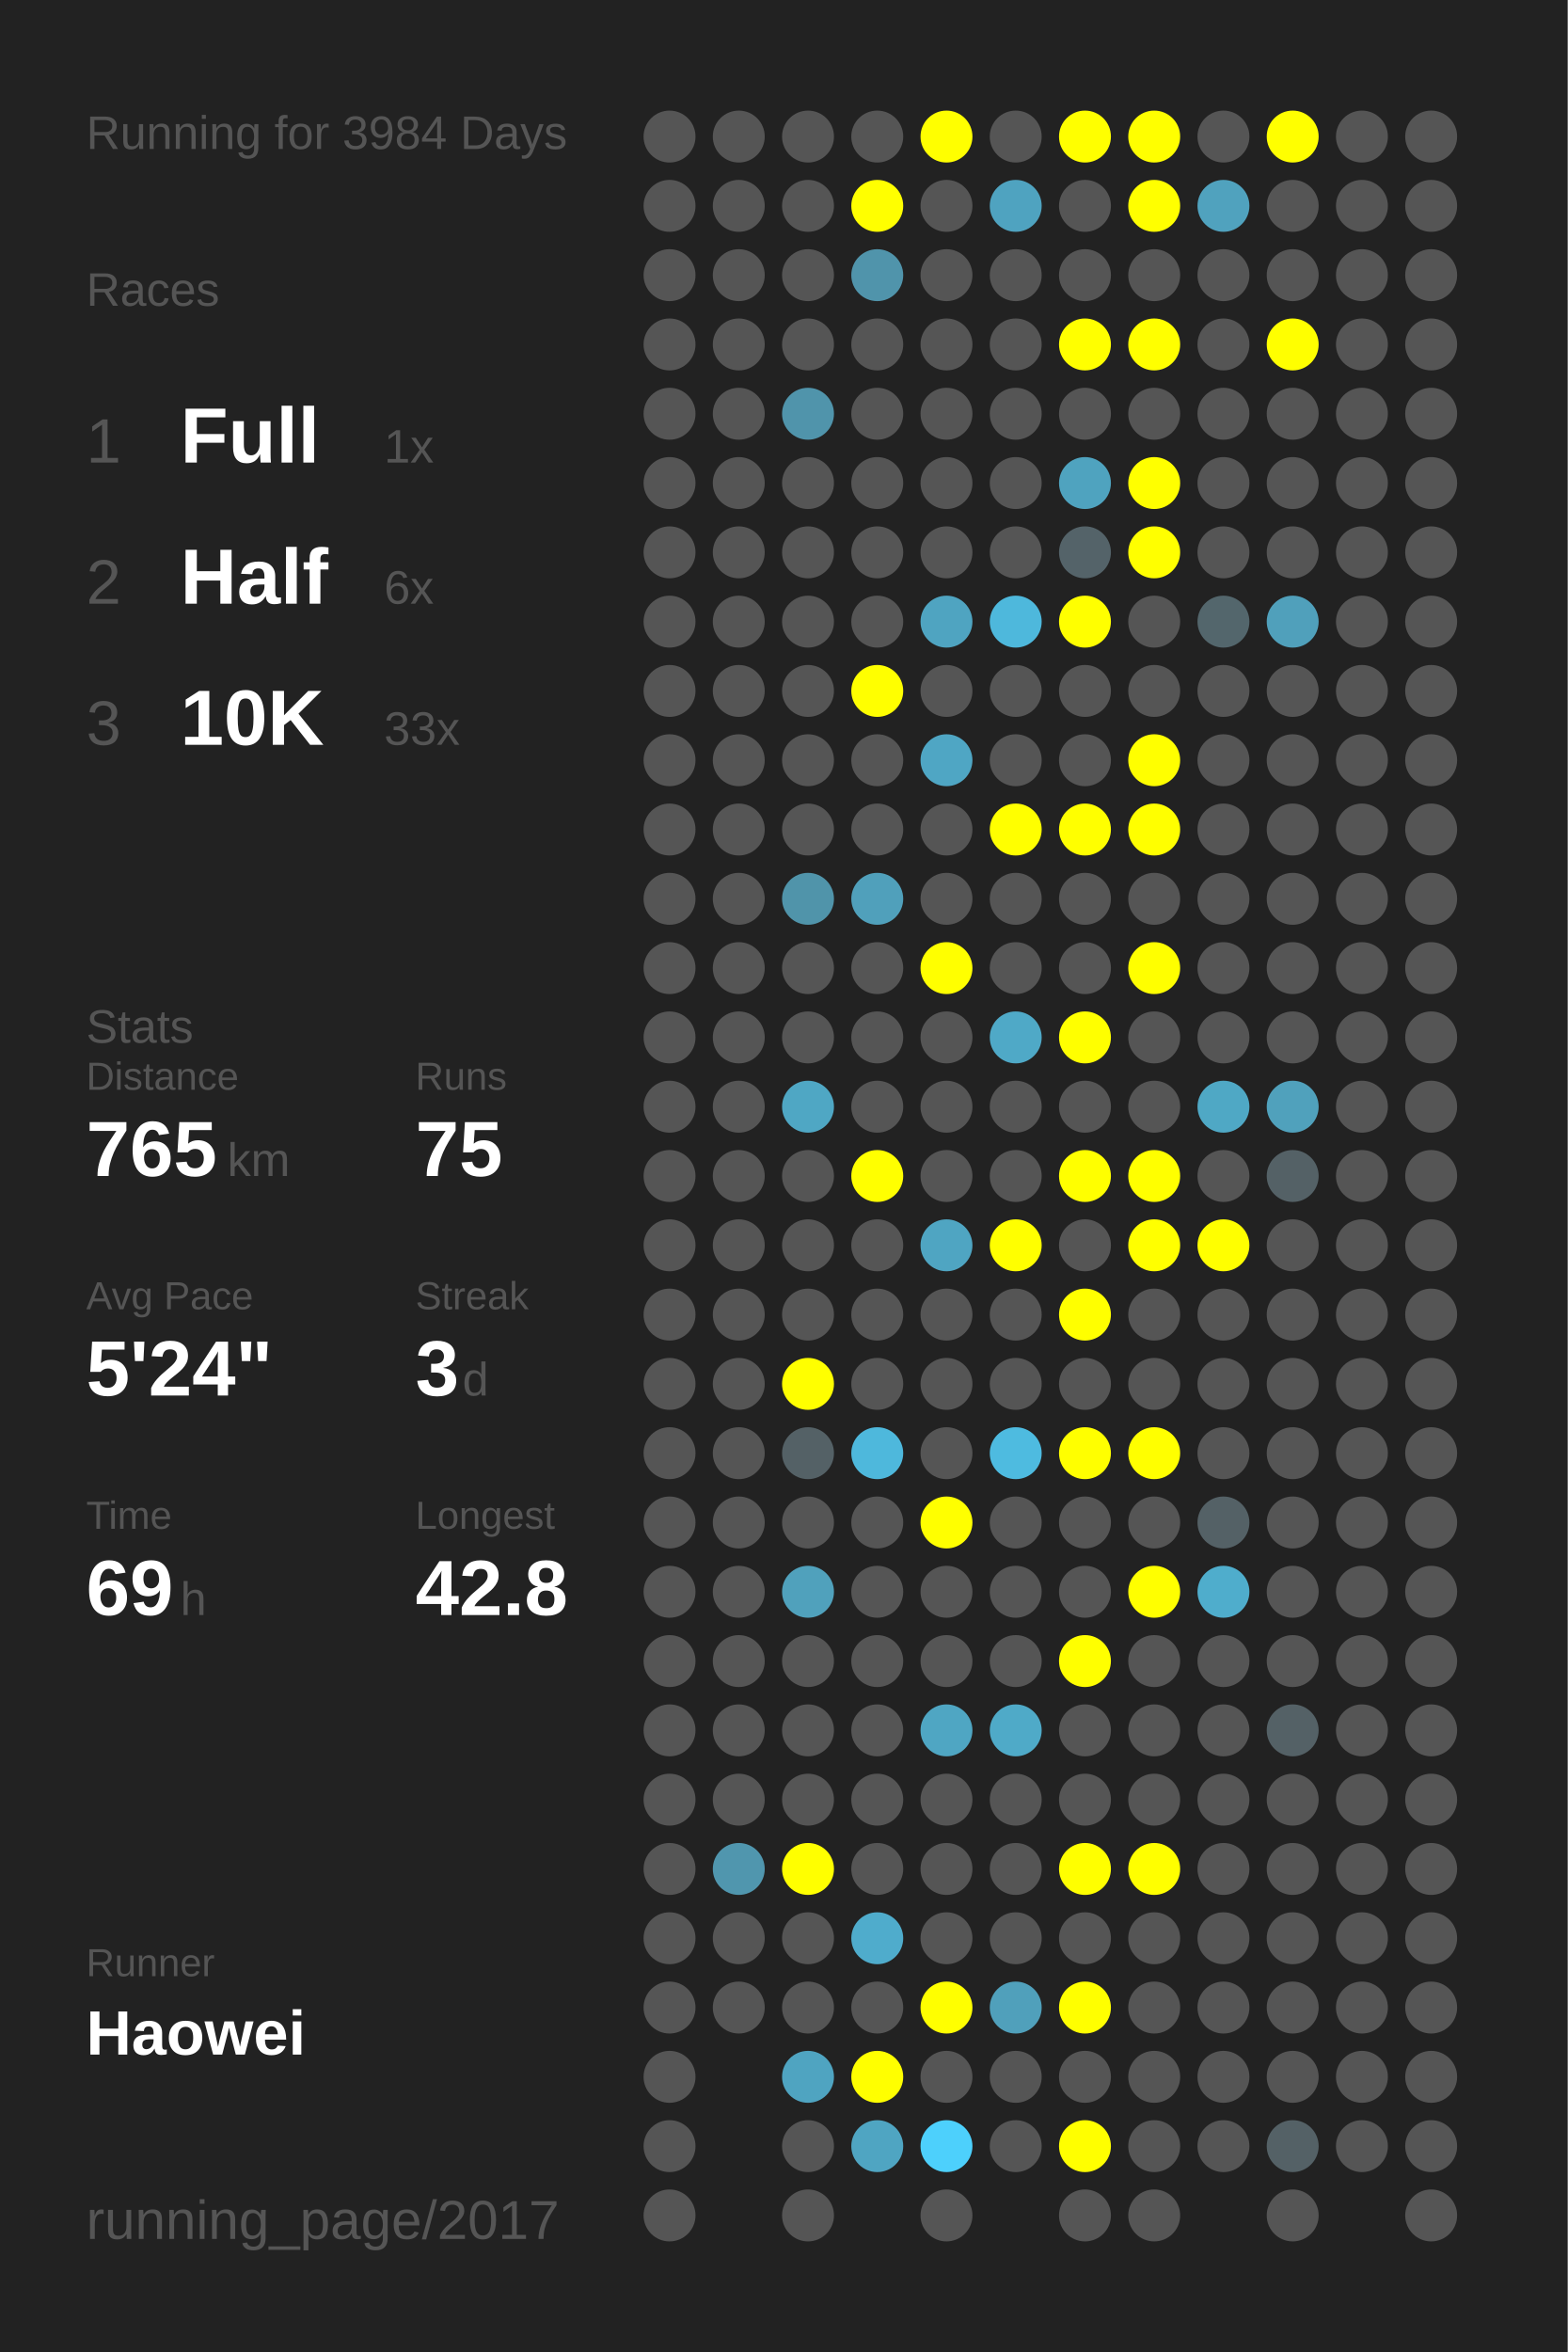
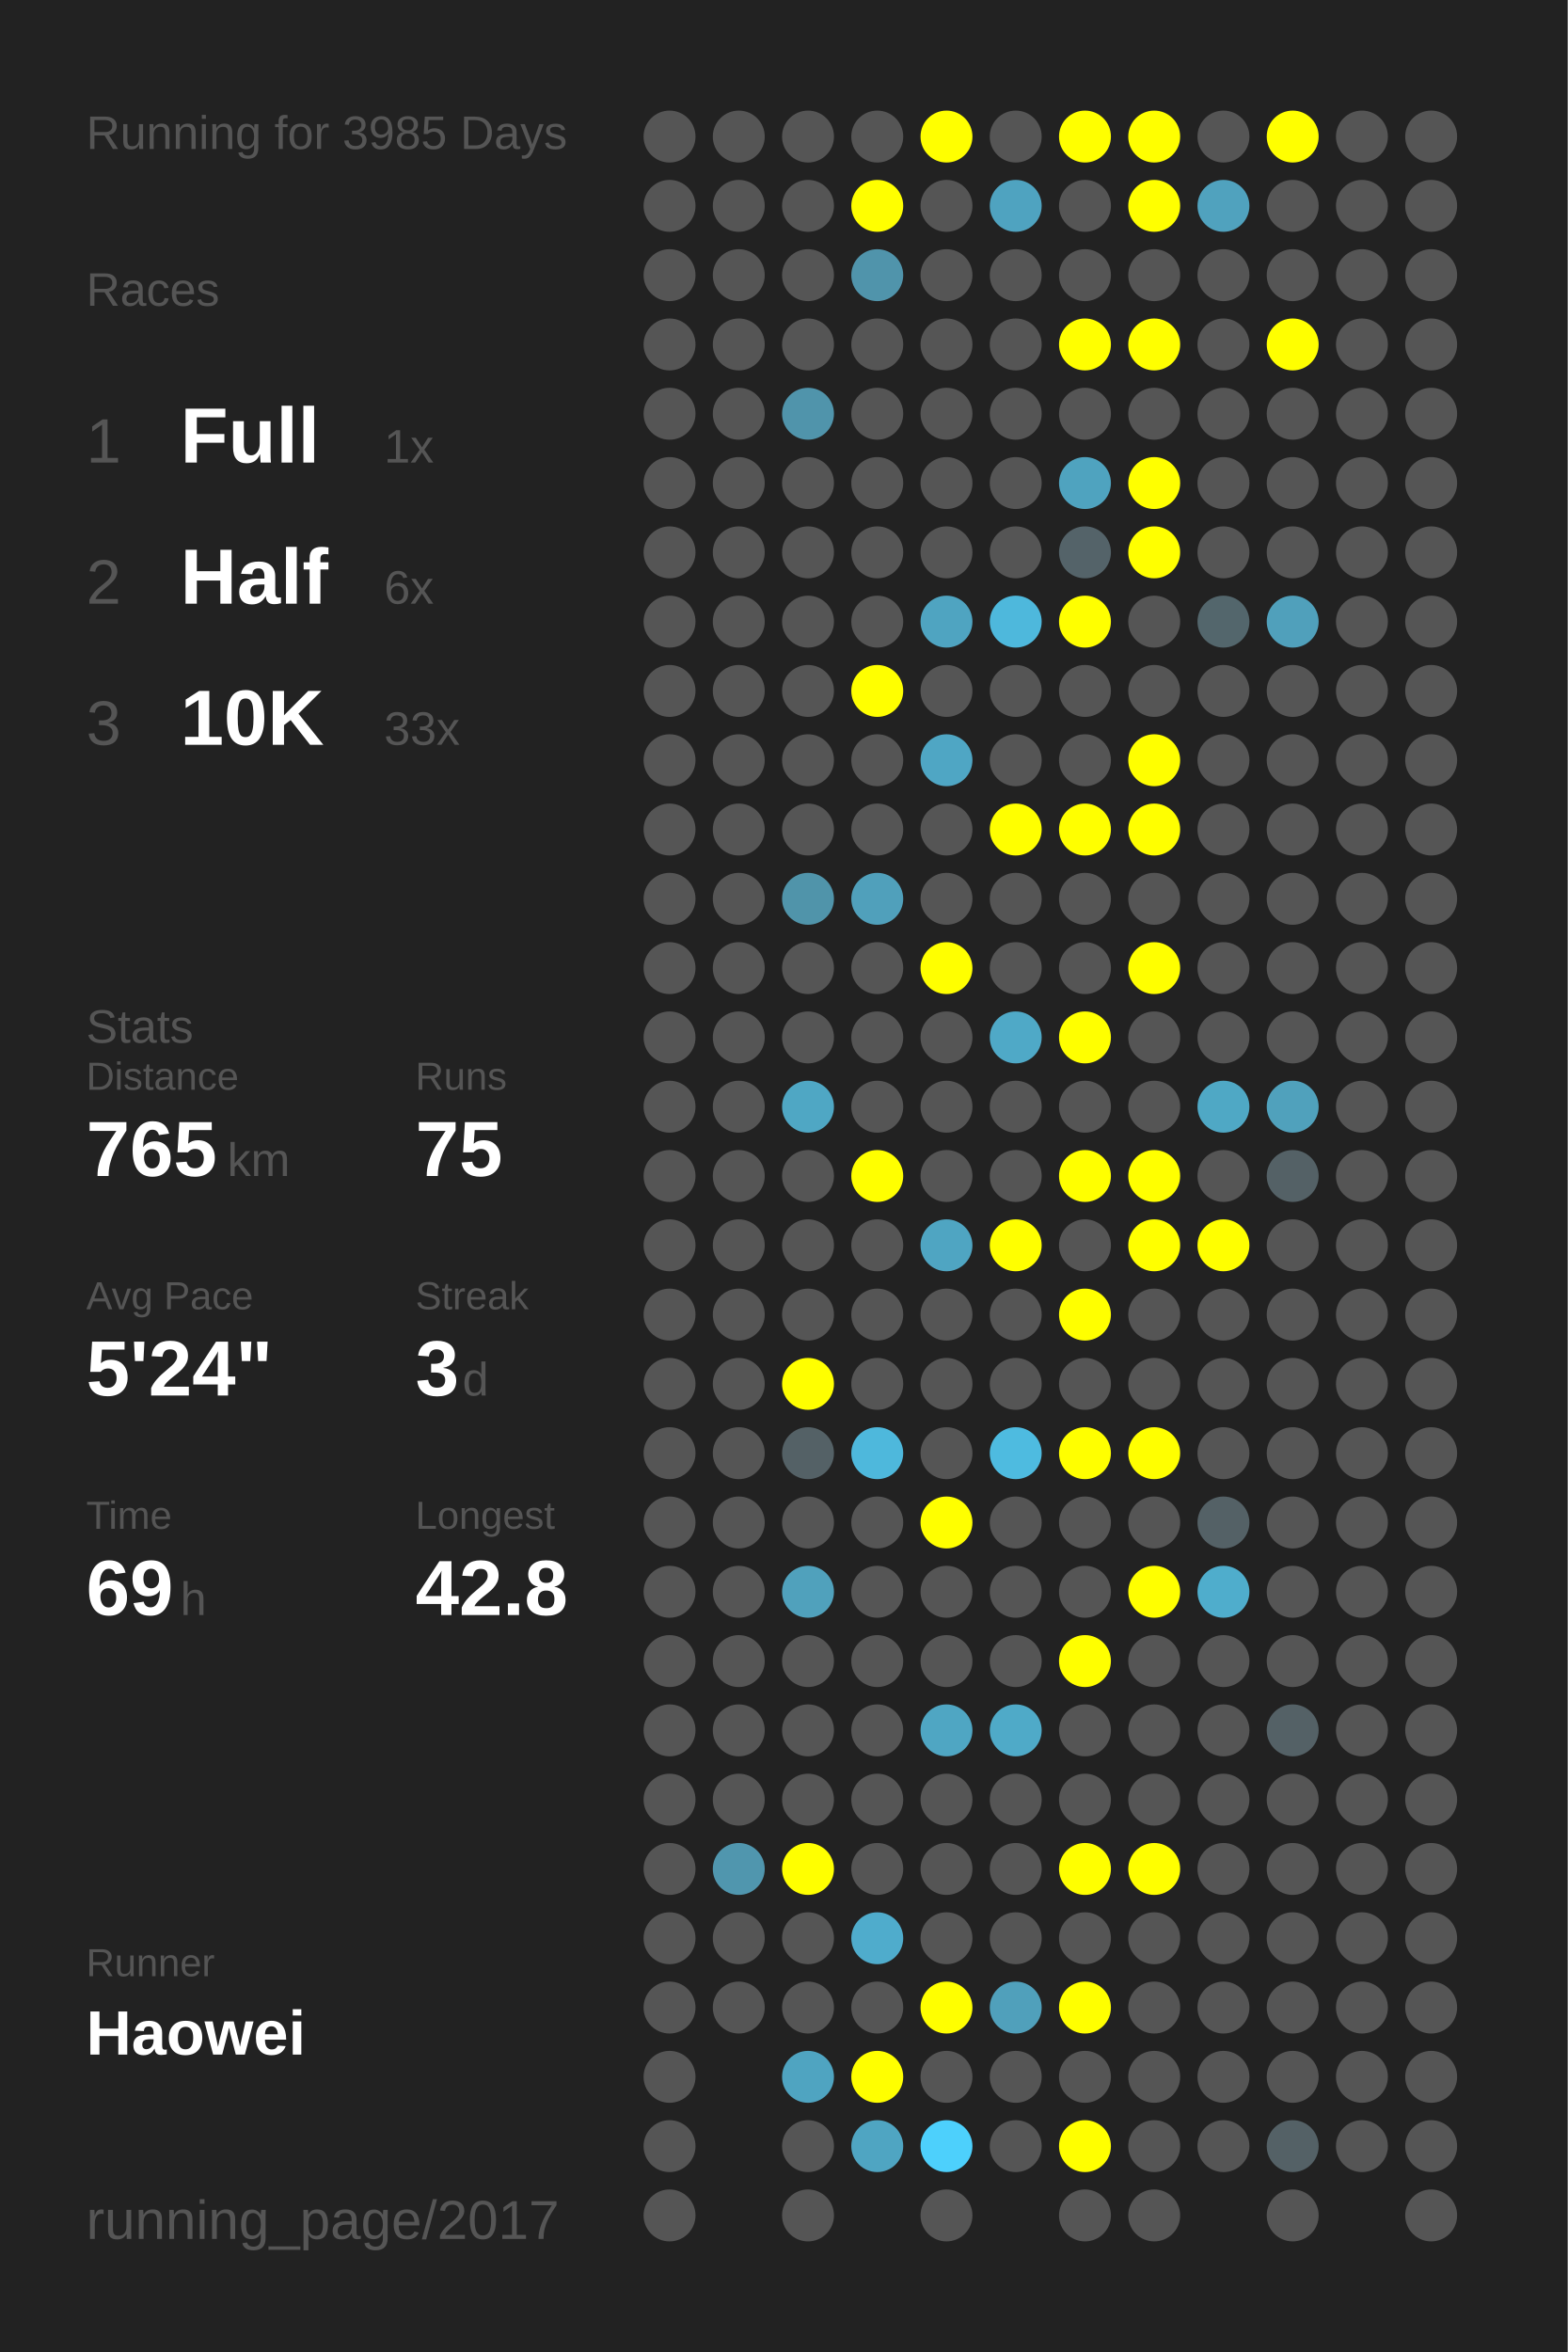
<svg xmlns="http://www.w3.org/2000/svg" baseProfile="full" height="300mm" version="1.1" viewBox="0,0,200,300" width="200mm">
  <defs />
  <rect fill="#222222" height="300" width="200" x="0" y="0" />
-   <text fill="#555555" style="font-size:6px; font-family:Arial;" x="11" y="19">Running for 3984 Days</text>
+   <text fill="#555555" style="font-size:6px; font-family:Arial;" x="11" y="19">Running for 3985 Days</text>
  <text fill="#555555" style="font-size:6px; font-family:Arial;" x="11" y="39">Races</text>
  <text fill="#555555" style="font-size:8px; font-family:Arial;" x="11" y="59">1</text>
  <text fill="#FFFFFF" style="font-size:10px; font-family:Arial; font-weight:bold;" x="23" y="59">Full</text>
  <text fill="#555555" style="font-size:6px; font-family:Arial;" x="49" y="59">1x</text>
  <text fill="#555555" style="font-size:8px; font-family:Arial;" x="11" y="77">2</text>
  <text fill="#FFFFFF" style="font-size:10px; font-family:Arial; font-weight:bold;" x="23" y="77">Half</text>
  <text fill="#555555" style="font-size:6px; font-family:Arial;" x="49" y="77">6x</text>
  <text fill="#555555" style="font-size:8px; font-family:Arial;" x="11" y="95">3</text>
  <text fill="#FFFFFF" style="font-size:10px; font-family:Arial; font-weight:bold;" x="23" y="95">10K</text>
  <text fill="#555555" style="font-size:6px; font-family:Arial;" x="49" y="95">33x</text>
  <text fill="#555555" style="font-size:6px; font-family:Arial;" x="11" y="133">Stats</text>
  <text fill="#555555" style="font-size:5px; font-family:Arial;" x="11" y="139">Distance</text>
  <text fill="#FFFFFF" style="font-size:10px; font-family:Arial; font-weight:bold;" x="11" y="150">765</text>
  <text fill="#555555" style="font-size:6px; font-family:Arial;" x="29" y="150">km</text>
  <text fill="#555555" style="font-size:5px; font-family:Arial;" x="53" y="139">Runs</text>
  <text fill="#FFFFFF" style="font-size:10px; font-family:Arial; font-weight:bold;" x="53" y="150">75</text>
  <text fill="#555555" style="font-size:5px; font-family:Arial;" x="11" y="167">Avg Pace</text>
  <text fill="#FFFFFF" style="font-size:10px; font-family:Arial; font-weight:bold;" x="11" y="178">5'24"</text>
  <text fill="#555555" style="font-size:5px; font-family:Arial;" x="53" y="167">Streak</text>
  <text fill="#FFFFFF" style="font-size:10px; font-family:Arial; font-weight:bold;" x="53" y="178">3</text>
  <text fill="#555555" style="font-size:6px; font-family:Arial;" x="59" y="178">d</text>
  <text fill="#555555" style="font-size:5px; font-family:Arial;" x="11" y="195">Time</text>
  <text fill="#FFFFFF" style="font-size:10px; font-family:Arial; font-weight:bold;" x="11" y="206">69</text>
  <text fill="#555555" style="font-size:6px; font-family:Arial;" x="23" y="206">h</text>
  <text fill="#555555" style="font-size:5px; font-family:Arial;" x="53" y="195">Longest</text>
  <text fill="#FFFFFF" style="font-size:10px; font-family:Arial; font-weight:bold;" x="53" y="206">42.8</text>
  <text fill="#555555" style="font-size:5px; font-family:Arial;" x="11" y="252.065">Runner</text>
  <text fill="#FFFFFF" style="font-size:8px; font-family:Arial; font-weight:bold;" x="11" y="262.065">Haowei</text>
  <text fill="#555555" style="font-size:7px; font-family:Arial;" x="11" y="285.581">running_page/2017</text>
  <circle cx="85.417" cy="17.419" fill="#555555" r="3.312" />
  <circle cx="85.417" cy="26.258" fill="#555555" r="3.312" />
  <circle cx="85.417" cy="35.097" fill="#555555" r="3.312" />
  <circle cx="85.417" cy="43.935" fill="#555555" r="3.312" />
  <circle cx="85.417" cy="52.774" fill="#555555" r="3.312" />
  <circle cx="85.417" cy="61.613" fill="#555555" r="3.312" />
  <circle cx="85.417" cy="70.452" fill="#555555" r="3.312" />
  <circle cx="85.417" cy="79.29" fill="#555555" r="3.312" />
  <circle cx="85.417" cy="88.129" fill="#555555" r="3.312" />
  <circle cx="85.417" cy="96.968" fill="#555555" r="3.312" />
  <circle cx="85.417" cy="105.806" fill="#555555" r="3.312" />
  <circle cx="85.417" cy="114.645" fill="#555555" r="3.312" />
  <circle cx="85.417" cy="123.484" fill="#555555" r="3.312" />
  <circle cx="85.417" cy="132.323" fill="#555555" r="3.312" />
  <circle cx="85.417" cy="141.161" fill="#555555" r="3.312" />
  <circle cx="85.417" cy="150" fill="#555555" r="3.312" />
  <circle cx="85.417" cy="158.839" fill="#555555" r="3.312" />
  <circle cx="85.417" cy="167.677" fill="#555555" r="3.312" />
  <circle cx="85.417" cy="176.516" fill="#555555" r="3.312" />
  <circle cx="85.417" cy="185.355" fill="#555555" r="3.312" />
  <circle cx="85.417" cy="194.194" fill="#555555" r="3.312" />
  <circle cx="85.417" cy="203.032" fill="#555555" r="3.312" />
  <circle cx="85.417" cy="211.871" fill="#555555" r="3.312" />
  <circle cx="85.417" cy="220.71" fill="#555555" r="3.312" />
  <circle cx="85.417" cy="229.548" fill="#555555" r="3.312" />
  <circle cx="85.417" cy="238.387" fill="#555555" r="3.312" />
  <circle cx="85.417" cy="247.226" fill="#555555" r="3.312" />
  <circle cx="85.417" cy="256.065" fill="#555555" r="3.312" />
  <circle cx="85.417" cy="264.903" fill="#555555" r="3.312" />
  <circle cx="85.417" cy="273.742" fill="#555555" r="3.312" />
  <circle cx="85.417" cy="282.581" fill="#555555" r="3.312" />
  <circle cx="94.25" cy="17.419" fill="#555555" r="3.312" />
  <circle cx="94.25" cy="26.258" fill="#555555" r="3.312" />
  <circle cx="94.25" cy="35.097" fill="#555555" r="3.312" />
  <circle cx="94.25" cy="43.935" fill="#555555" r="3.312" />
  <circle cx="94.25" cy="52.774" fill="#555555" r="3.312" />
  <circle cx="94.25" cy="61.613" fill="#555555" r="3.312" />
  <circle cx="94.25" cy="70.452" fill="#555555" r="3.312" />
  <circle cx="94.25" cy="79.29" fill="#555555" r="3.312" />
  <circle cx="94.25" cy="88.129" fill="#555555" r="3.312" />
  <circle cx="94.25" cy="96.968" fill="#555555" r="3.312" />
  <circle cx="94.25" cy="105.806" fill="#555555" r="3.312" />
  <circle cx="94.25" cy="114.645" fill="#555555" r="3.312" />
  <circle cx="94.25" cy="123.484" fill="#555555" r="3.312" />
  <circle cx="94.25" cy="132.323" fill="#555555" r="3.312" />
  <circle cx="94.25" cy="141.161" fill="#555555" r="3.312" />
  <circle cx="94.25" cy="150" fill="#555555" r="3.312" />
  <circle cx="94.25" cy="158.839" fill="#555555" r="3.312" />
  <circle cx="94.25" cy="167.677" fill="#555555" r="3.312" />
  <circle cx="94.25" cy="176.516" fill="#555555" r="3.312" />
  <circle cx="94.25" cy="185.355" fill="#555555" r="3.312" />
  <circle cx="94.25" cy="194.194" fill="#555555" r="3.312" />
  <circle cx="94.25" cy="203.032" fill="#555555" r="3.312" />
  <circle cx="94.25" cy="211.871" fill="#555555" r="3.312" />
  <circle cx="94.25" cy="220.71" fill="#555555" r="3.312" />
  <circle cx="94.25" cy="229.548" fill="#555555" r="3.312" />
  <circle cx="94.25" cy="238.387" fill="#5096ae" r="3.312" />
  <circle cx="94.25" cy="247.226" fill="#555555" r="3.312" />
  <circle cx="94.25" cy="256.065" fill="#555555" r="3.312" />
  <circle cx="103.083" cy="17.419" fill="#555555" r="3.312" />
  <circle cx="103.083" cy="26.258" fill="#555555" r="3.312" />
  <circle cx="103.083" cy="35.097" fill="#555555" r="3.312" />
  <circle cx="103.083" cy="43.935" fill="#555555" r="3.312" />
  <circle cx="103.083" cy="52.774" fill="#5094ab" r="3.312" />
  <circle cx="103.083" cy="61.613" fill="#555555" r="3.312" />
  <circle cx="103.083" cy="70.452" fill="#555555" r="3.312" />
  <circle cx="103.083" cy="79.29" fill="#555555" r="3.312" />
  <circle cx="103.083" cy="88.129" fill="#555555" r="3.312" />
  <circle cx="103.083" cy="96.968" fill="#555555" r="3.312" />
  <circle cx="103.083" cy="105.806" fill="#555555" r="3.312" />
  <circle cx="103.083" cy="114.645" fill="#5094aa" r="3.312" />
  <circle cx="103.083" cy="123.484" fill="#555555" r="3.312" />
  <circle cx="103.083" cy="132.323" fill="#555555" r="3.312" />
  <circle cx="103.083" cy="141.161" fill="#4fa7c4" r="3.312" />
  <circle cx="103.083" cy="150" fill="#555555" r="3.312" />
  <circle cx="103.083" cy="158.839" fill="#555555" r="3.312" />
  <circle cx="103.083" cy="167.677" fill="#555555" r="3.312" />
  <circle cx="103.083" cy="176.516" fill="#FFFF00" r="3.312" />
  <circle cx="103.083" cy="185.355" fill="#546166" r="3.312" />
  <circle cx="103.083" cy="194.194" fill="#555555" r="3.312" />
  <circle cx="103.083" cy="203.032" fill="#50a1bc" r="3.312" />
  <circle cx="103.083" cy="211.871" fill="#555555" r="3.312" />
  <circle cx="103.083" cy="220.71" fill="#555555" r="3.312" />
  <circle cx="103.083" cy="229.548" fill="#555555" r="3.312" />
  <circle cx="103.083" cy="238.387" fill="#FFFF00" r="3.312" />
  <circle cx="103.083" cy="247.226" fill="#555555" r="3.312" />
  <circle cx="103.083" cy="256.065" fill="#555555" r="3.312" />
  <circle cx="103.083" cy="264.903" fill="#4fa4c1" r="3.312" />
  <circle cx="103.083" cy="273.742" fill="#555555" r="3.312" />
  <circle cx="103.083" cy="282.581" fill="#555555" r="3.312" />
  <circle cx="111.917" cy="17.419" fill="#555555" r="3.312" />
  <circle cx="111.917" cy="26.258" fill="#FFFF00" r="3.312" />
  <circle cx="111.917" cy="35.097" fill="#5094ab" r="3.312" />
  <circle cx="111.917" cy="43.935" fill="#555555" r="3.312" />
  <circle cx="111.917" cy="52.774" fill="#555555" r="3.312" />
  <circle cx="111.917" cy="61.613" fill="#555555" r="3.312" />
  <circle cx="111.917" cy="70.452" fill="#555555" r="3.312" />
  <circle cx="111.917" cy="79.29" fill="#555555" r="3.312" />
  <circle cx="111.917" cy="88.129" fill="#FFFF00" r="3.312" />
  <circle cx="111.917" cy="96.968" fill="#555555" r="3.312" />
  <circle cx="111.917" cy="105.806" fill="#555555" r="3.312" />
  <circle cx="111.917" cy="114.645" fill="#50a0bb" r="3.312" />
  <circle cx="111.917" cy="123.484" fill="#555555" r="3.312" />
  <circle cx="111.917" cy="132.323" fill="#555555" r="3.312" />
  <circle cx="111.917" cy="141.161" fill="#555555" r="3.312" />
  <circle cx="111.917" cy="150" fill="#FFFF00" r="3.312" />
  <circle cx="111.917" cy="158.839" fill="#555555" r="3.312" />
  <circle cx="111.917" cy="167.677" fill="#555555" r="3.312" />
  <circle cx="111.917" cy="176.516" fill="#555555" r="3.312" />
  <circle cx="111.917" cy="185.355" fill="#4eb8dc" r="3.312" />
  <circle cx="111.917" cy="194.194" fill="#555555" r="3.312" />
  <circle cx="111.917" cy="203.032" fill="#555555" r="3.312" />
  <circle cx="111.917" cy="211.871" fill="#555555" r="3.312" />
  <circle cx="111.917" cy="220.71" fill="#555555" r="3.312" />
  <circle cx="111.917" cy="229.548" fill="#555555" r="3.312" />
  <circle cx="111.917" cy="238.387" fill="#555555" r="3.312" />
  <circle cx="111.917" cy="247.226" fill="#4faccc" r="3.312" />
  <circle cx="111.917" cy="256.065" fill="#555555" r="3.312" />
  <circle cx="111.917" cy="264.903" fill="#FFFF00" r="3.312" />
  <circle cx="111.917" cy="273.742" fill="#4fa5c2" r="3.312" />
  <circle cx="120.75" cy="17.419" fill="#FFFF00" r="3.312" />
  <circle cx="120.75" cy="26.258" fill="#555555" r="3.312" />
  <circle cx="120.75" cy="35.097" fill="#555555" r="3.312" />
  <circle cx="120.75" cy="43.935" fill="#555555" r="3.312" />
  <circle cx="120.75" cy="52.774" fill="#555555" r="3.312" />
  <circle cx="120.75" cy="61.613" fill="#555555" r="3.312" />
  <circle cx="120.75" cy="70.452" fill="#555555" r="3.312" />
  <circle cx="120.75" cy="79.29" fill="#4fa4c1" r="3.312" />
  <circle cx="120.75" cy="88.129" fill="#555555" r="3.312" />
  <circle cx="120.75" cy="96.968" fill="#4fa6c4" r="3.312" />
  <circle cx="120.75" cy="105.806" fill="#555555" r="3.312" />
  <circle cx="120.75" cy="114.645" fill="#555555" r="3.312" />
  <circle cx="120.75" cy="123.484" fill="#FFFF00" r="3.312" />
  <circle cx="120.75" cy="132.323" fill="#555555" r="3.312" />
  <circle cx="120.75" cy="141.161" fill="#555555" r="3.312" />
  <circle cx="120.75" cy="150" fill="#555555" r="3.312" />
  <circle cx="120.75" cy="158.839" fill="#4fa5c2" r="3.312" />
  <circle cx="120.75" cy="167.677" fill="#555555" r="3.312" />
  <circle cx="120.75" cy="176.516" fill="#555555" r="3.312" />
  <circle cx="120.75" cy="185.355" fill="#555555" r="3.312" />
  <circle cx="120.75" cy="194.194" fill="#FFFF00" r="3.312" />
  <circle cx="120.75" cy="203.032" fill="#555555" r="3.312" />
  <circle cx="120.75" cy="211.871" fill="#555555" r="3.312" />
  <circle cx="120.75" cy="220.71" fill="#4fa6c3" r="3.312" />
  <circle cx="120.75" cy="229.548" fill="#555555" r="3.312" />
  <circle cx="120.75" cy="238.387" fill="#555555" r="3.312" />
  <circle cx="120.75" cy="247.226" fill="#555555" r="3.312" />
  <circle cx="120.75" cy="256.065" fill="#FFFF00" r="3.312" />
  <circle cx="120.75" cy="264.903" fill="#555555" r="3.312" />
  <circle cx="120.75" cy="273.742" fill="#4dd0fc" r="3.312" />
  <circle cx="120.75" cy="282.581" fill="#555555" r="3.312" />
  <circle cx="129.583" cy="17.419" fill="#555555" r="3.312" />
  <circle cx="129.583" cy="26.258" fill="#4fa3c0" r="3.312" />
  <circle cx="129.583" cy="35.097" fill="#555555" r="3.312" />
  <circle cx="129.583" cy="43.935" fill="#555555" r="3.312" />
  <circle cx="129.583" cy="52.774" fill="#555555" r="3.312" />
  <circle cx="129.583" cy="61.613" fill="#555555" r="3.312" />
  <circle cx="129.583" cy="70.452" fill="#555555" r="3.312" />
  <circle cx="129.583" cy="79.29" fill="#4eb8dc" r="3.312" />
  <circle cx="129.583" cy="88.129" fill="#555555" r="3.312" />
  <circle cx="129.583" cy="96.968" fill="#555555" r="3.312" />
  <circle cx="129.583" cy="105.806" fill="#FFFF00" r="3.312" />
  <circle cx="129.583" cy="114.645" fill="#555555" r="3.312" />
  <circle cx="129.583" cy="123.484" fill="#555555" r="3.312" />
  <circle cx="129.583" cy="132.323" fill="#4fa9c7" r="3.312" />
  <circle cx="129.583" cy="141.161" fill="#555555" r="3.312" />
  <circle cx="129.583" cy="150" fill="#555555" r="3.312" />
  <circle cx="129.583" cy="158.839" fill="#FFFF00" r="3.312" />
  <circle cx="129.583" cy="167.677" fill="#555555" r="3.312" />
  <circle cx="129.583" cy="176.516" fill="#555555" r="3.312" />
  <circle cx="129.583" cy="185.355" fill="#4ebbe0" r="3.312" />
  <circle cx="129.583" cy="194.194" fill="#555555" r="3.312" />
  <circle cx="129.583" cy="203.032" fill="#555555" r="3.312" />
  <circle cx="129.583" cy="211.871" fill="#555555" r="3.312" />
  <circle cx="129.583" cy="220.71" fill="#4faac8" r="3.312" />
  <circle cx="129.583" cy="229.548" fill="#555555" r="3.312" />
  <circle cx="129.583" cy="238.387" fill="#555555" r="3.312" />
  <circle cx="129.583" cy="247.226" fill="#555555" r="3.312" />
  <circle cx="129.583" cy="256.065" fill="#50a0bb" r="3.312" />
  <circle cx="129.583" cy="264.903" fill="#555555" r="3.312" />
  <circle cx="129.583" cy="273.742" fill="#555555" r="3.312" />
  <circle cx="138.417" cy="17.419" fill="#FFFF00" r="3.312" />
  <circle cx="138.417" cy="26.258" fill="#555555" r="3.312" />
  <circle cx="138.417" cy="35.097" fill="#555555" r="3.312" />
  <circle cx="138.417" cy="43.935" fill="#FFFF00" r="3.312" />
  <circle cx="138.417" cy="52.774" fill="#555555" r="3.312" />
  <circle cx="138.417" cy="61.613" fill="#4fa3bf" r="3.312" />
  <circle cx="138.417" cy="70.452" fill="#546369" r="3.312" />
  <circle cx="138.417" cy="79.29" fill="#FFFF00" r="3.312" />
  <circle cx="138.417" cy="88.129" fill="#555555" r="3.312" />
  <circle cx="138.417" cy="96.968" fill="#555555" r="3.312" />
  <circle cx="138.417" cy="105.806" fill="#FFFF00" r="3.312" />
  <circle cx="138.417" cy="114.645" fill="#555555" r="3.312" />
  <circle cx="138.417" cy="123.484" fill="#555555" r="3.312" />
  <circle cx="138.417" cy="132.323" fill="#FFFF00" r="3.312" />
  <circle cx="138.417" cy="141.161" fill="#555555" r="3.312" />
  <circle cx="138.417" cy="150" fill="#FFFF00" r="3.312" />
  <circle cx="138.417" cy="158.839" fill="#555555" r="3.312" />
  <circle cx="138.417" cy="167.677" fill="#FFFF00" r="3.312" />
  <circle cx="138.417" cy="176.516" fill="#555555" r="3.312" />
  <circle cx="138.417" cy="185.355" fill="#FFFF00" r="3.312" />
  <circle cx="138.417" cy="194.194" fill="#555555" r="3.312" />
  <circle cx="138.417" cy="203.032" fill="#555555" r="3.312" />
  <circle cx="138.417" cy="211.871" fill="#FFFF00" r="3.312" />
  <circle cx="138.417" cy="220.71" fill="#555555" r="3.312" />
  <circle cx="138.417" cy="229.548" fill="#555555" r="3.312" />
  <circle cx="138.417" cy="238.387" fill="#FFFF00" r="3.312" />
  <circle cx="138.417" cy="247.226" fill="#555555" r="3.312" />
  <circle cx="138.417" cy="256.065" fill="#FFFF00" r="3.312" />
  <circle cx="138.417" cy="264.903" fill="#555555" r="3.312" />
  <circle cx="138.417" cy="273.742" fill="#FFFF00" r="3.312" />
  <circle cx="138.417" cy="282.581" fill="#555555" r="3.312" />
  <circle cx="147.25" cy="17.419" fill="#FFFF00" r="3.312" />
  <circle cx="147.25" cy="26.258" fill="#FFFF00" r="3.312" />
  <circle cx="147.25" cy="35.097" fill="#555555" r="3.312" />
  <circle cx="147.25" cy="43.935" fill="#FFFF00" r="3.312" />
  <circle cx="147.25" cy="52.774" fill="#555555" r="3.312" />
  <circle cx="147.25" cy="61.613" fill="#FFFF00" r="3.312" />
  <circle cx="147.25" cy="70.452" fill="#FFFF00" r="3.312" />
  <circle cx="147.25" cy="79.29" fill="#555555" r="3.312" />
  <circle cx="147.25" cy="88.129" fill="#555555" r="3.312" />
  <circle cx="147.25" cy="96.968" fill="#FFFF00" r="3.312" />
  <circle cx="147.25" cy="105.806" fill="#FFFF00" r="3.312" />
  <circle cx="147.25" cy="114.645" fill="#555555" r="3.312" />
  <circle cx="147.25" cy="123.484" fill="#FFFF00" r="3.312" />
  <circle cx="147.25" cy="132.323" fill="#555555" r="3.312" />
  <circle cx="147.25" cy="141.161" fill="#555555" r="3.312" />
  <circle cx="147.25" cy="150" fill="#FFFF00" r="3.312" />
  <circle cx="147.25" cy="158.839" fill="#FFFF00" r="3.312" />
  <circle cx="147.25" cy="167.677" fill="#555555" r="3.312" />
  <circle cx="147.25" cy="176.516" fill="#555555" r="3.312" />
  <circle cx="147.25" cy="185.355" fill="#FFFF00" r="3.312" />
  <circle cx="147.25" cy="194.194" fill="#555555" r="3.312" />
  <circle cx="147.25" cy="203.032" fill="#FFFF00" r="3.312" />
  <circle cx="147.25" cy="211.871" fill="#555555" r="3.312" />
  <circle cx="147.25" cy="220.71" fill="#555555" r="3.312" />
  <circle cx="147.25" cy="229.548" fill="#555555" r="3.312" />
  <circle cx="147.25" cy="238.387" fill="#FFFF00" r="3.312" />
  <circle cx="147.25" cy="247.226" fill="#555555" r="3.312" />
  <circle cx="147.25" cy="256.065" fill="#555555" r="3.312" />
  <circle cx="147.25" cy="264.903" fill="#555555" r="3.312" />
  <circle cx="147.25" cy="273.742" fill="#555555" r="3.312" />
  <circle cx="147.25" cy="282.581" fill="#555555" r="3.312" />
  <circle cx="156.083" cy="17.419" fill="#555555" r="3.312" />
  <circle cx="156.083" cy="26.258" fill="#50a2be" r="3.312" />
  <circle cx="156.083" cy="35.097" fill="#555555" r="3.312" />
  <circle cx="156.083" cy="43.935" fill="#555555" r="3.312" />
  <circle cx="156.083" cy="52.774" fill="#555555" r="3.312" />
  <circle cx="156.083" cy="61.613" fill="#555555" r="3.312" />
  <circle cx="156.083" cy="70.452" fill="#555555" r="3.312" />
  <circle cx="156.083" cy="79.29" fill="#53666c" r="3.312" />
  <circle cx="156.083" cy="88.129" fill="#555555" r="3.312" />
  <circle cx="156.083" cy="96.968" fill="#555555" r="3.312" />
  <circle cx="156.083" cy="105.806" fill="#555555" r="3.312" />
  <circle cx="156.083" cy="114.645" fill="#555555" r="3.312" />
  <circle cx="156.083" cy="123.484" fill="#555555" r="3.312" />
  <circle cx="156.083" cy="132.323" fill="#555555" r="3.312" />
  <circle cx="156.083" cy="141.161" fill="#4fa8c5" r="3.312" />
  <circle cx="156.083" cy="150" fill="#555555" r="3.312" />
  <circle cx="156.083" cy="158.839" fill="#FFFF00" r="3.312" />
  <circle cx="156.083" cy="167.677" fill="#555555" r="3.312" />
  <circle cx="156.083" cy="176.516" fill="#555555" r="3.312" />
  <circle cx="156.083" cy="185.355" fill="#555555" r="3.312" />
  <circle cx="156.083" cy="194.194" fill="#546166" r="3.312" />
  <circle cx="156.083" cy="203.032" fill="#4fadcc" r="3.312" />
  <circle cx="156.083" cy="211.871" fill="#555555" r="3.312" />
  <circle cx="156.083" cy="220.71" fill="#555555" r="3.312" />
  <circle cx="156.083" cy="229.548" fill="#555555" r="3.312" />
  <circle cx="156.083" cy="238.387" fill="#555555" r="3.312" />
  <circle cx="156.083" cy="247.226" fill="#555555" r="3.312" />
  <circle cx="156.083" cy="256.065" fill="#555555" r="3.312" />
  <circle cx="156.083" cy="264.903" fill="#555555" r="3.312" />
  <circle cx="156.083" cy="273.742" fill="#555555" r="3.312" />
  <circle cx="164.917" cy="17.419" fill="#FFFF00" r="3.312" />
  <circle cx="164.917" cy="26.258" fill="#555555" r="3.312" />
  <circle cx="164.917" cy="35.097" fill="#555555" r="3.312" />
  <circle cx="164.917" cy="43.935" fill="#FFFF00" r="3.312" />
  <circle cx="164.917" cy="52.774" fill="#555555" r="3.312" />
  <circle cx="164.917" cy="61.613" fill="#555555" r="3.312" />
  <circle cx="164.917" cy="70.452" fill="#555555" r="3.312" />
  <circle cx="164.917" cy="79.29" fill="#50a0bb" r="3.312" />
  <circle cx="164.917" cy="88.129" fill="#555555" r="3.312" />
  <circle cx="164.917" cy="96.968" fill="#555555" r="3.312" />
  <circle cx="164.917" cy="105.806" fill="#555555" r="3.312" />
  <circle cx="164.917" cy="114.645" fill="#555555" r="3.312" />
  <circle cx="164.917" cy="123.484" fill="#555555" r="3.312" />
  <circle cx="164.917" cy="132.323" fill="#555555" r="3.312" />
  <circle cx="164.917" cy="141.161" fill="#50a1bc" r="3.312" />
  <circle cx="164.917" cy="150" fill="#546166" r="3.312" />
  <circle cx="164.917" cy="158.839" fill="#555555" r="3.312" />
  <circle cx="164.917" cy="167.677" fill="#555555" r="3.312" />
  <circle cx="164.917" cy="176.516" fill="#555555" r="3.312" />
  <circle cx="164.917" cy="185.355" fill="#555555" r="3.312" />
  <circle cx="164.917" cy="194.194" fill="#555555" r="3.312" />
  <circle cx="164.917" cy="203.032" fill="#555555" r="3.312" />
  <circle cx="164.917" cy="211.871" fill="#555555" r="3.312" />
  <circle cx="164.917" cy="220.71" fill="#546166" r="3.312" />
  <circle cx="164.917" cy="229.548" fill="#555555" r="3.312" />
  <circle cx="164.917" cy="238.387" fill="#555555" r="3.312" />
  <circle cx="164.917" cy="247.226" fill="#555555" r="3.312" />
  <circle cx="164.917" cy="256.065" fill="#555555" r="3.312" />
  <circle cx="164.917" cy="264.903" fill="#555555" r="3.312" />
  <circle cx="164.917" cy="273.742" fill="#546166" r="3.312" />
  <circle cx="164.917" cy="282.581" fill="#555555" r="3.312" />
  <circle cx="173.75" cy="17.419" fill="#555555" r="3.312" />
  <circle cx="173.75" cy="26.258" fill="#555555" r="3.312" />
  <circle cx="173.75" cy="35.097" fill="#555555" r="3.312" />
  <circle cx="173.75" cy="43.935" fill="#555555" r="3.312" />
  <circle cx="173.75" cy="52.774" fill="#555555" r="3.312" />
  <circle cx="173.75" cy="61.613" fill="#555555" r="3.312" />
  <circle cx="173.75" cy="70.452" fill="#555555" r="3.312" />
  <circle cx="173.75" cy="79.29" fill="#555555" r="3.312" />
  <circle cx="173.75" cy="88.129" fill="#555555" r="3.312" />
  <circle cx="173.75" cy="96.968" fill="#555555" r="3.312" />
  <circle cx="173.75" cy="105.806" fill="#555555" r="3.312" />
  <circle cx="173.75" cy="114.645" fill="#555555" r="3.312" />
  <circle cx="173.75" cy="123.484" fill="#555555" r="3.312" />
  <circle cx="173.75" cy="132.323" fill="#555555" r="3.312" />
  <circle cx="173.75" cy="141.161" fill="#555555" r="3.312" />
  <circle cx="173.75" cy="150" fill="#555555" r="3.312" />
  <circle cx="173.75" cy="158.839" fill="#555555" r="3.312" />
  <circle cx="173.75" cy="167.677" fill="#555555" r="3.312" />
  <circle cx="173.75" cy="176.516" fill="#555555" r="3.312" />
  <circle cx="173.75" cy="185.355" fill="#555555" r="3.312" />
  <circle cx="173.75" cy="194.194" fill="#555555" r="3.312" />
  <circle cx="173.75" cy="203.032" fill="#555555" r="3.312" />
  <circle cx="173.75" cy="211.871" fill="#555555" r="3.312" />
  <circle cx="173.75" cy="220.71" fill="#555555" r="3.312" />
  <circle cx="173.75" cy="229.548" fill="#555555" r="3.312" />
  <circle cx="173.75" cy="238.387" fill="#555555" r="3.312" />
  <circle cx="173.75" cy="247.226" fill="#555555" r="3.312" />
  <circle cx="173.75" cy="256.065" fill="#555555" r="3.312" />
  <circle cx="173.75" cy="264.903" fill="#555555" r="3.312" />
  <circle cx="173.75" cy="273.742" fill="#555555" r="3.312" />
  <circle cx="182.583" cy="17.419" fill="#555555" r="3.312" />
  <circle cx="182.583" cy="26.258" fill="#555555" r="3.312" />
  <circle cx="182.583" cy="35.097" fill="#555555" r="3.312" />
  <circle cx="182.583" cy="43.935" fill="#555555" r="3.312" />
  <circle cx="182.583" cy="52.774" fill="#555555" r="3.312" />
  <circle cx="182.583" cy="61.613" fill="#555555" r="3.312" />
  <circle cx="182.583" cy="70.452" fill="#555555" r="3.312" />
  <circle cx="182.583" cy="79.29" fill="#555555" r="3.312" />
  <circle cx="182.583" cy="88.129" fill="#555555" r="3.312" />
  <circle cx="182.583" cy="96.968" fill="#555555" r="3.312" />
  <circle cx="182.583" cy="105.806" fill="#555555" r="3.312" />
  <circle cx="182.583" cy="114.645" fill="#555555" r="3.312" />
  <circle cx="182.583" cy="123.484" fill="#555555" r="3.312" />
  <circle cx="182.583" cy="132.323" fill="#555555" r="3.312" />
  <circle cx="182.583" cy="141.161" fill="#555555" r="3.312" />
  <circle cx="182.583" cy="150" fill="#555555" r="3.312" />
  <circle cx="182.583" cy="158.839" fill="#555555" r="3.312" />
  <circle cx="182.583" cy="167.677" fill="#555555" r="3.312" />
  <circle cx="182.583" cy="176.516" fill="#555555" r="3.312" />
  <circle cx="182.583" cy="185.355" fill="#555555" r="3.312" />
  <circle cx="182.583" cy="194.194" fill="#555555" r="3.312" />
  <circle cx="182.583" cy="203.032" fill="#555555" r="3.312" />
  <circle cx="182.583" cy="211.871" fill="#555555" r="3.312" />
  <circle cx="182.583" cy="220.71" fill="#555555" r="3.312" />
  <circle cx="182.583" cy="229.548" fill="#555555" r="3.312" />
  <circle cx="182.583" cy="238.387" fill="#555555" r="3.312" />
  <circle cx="182.583" cy="247.226" fill="#555555" r="3.312" />
  <circle cx="182.583" cy="256.065" fill="#555555" r="3.312" />
  <circle cx="182.583" cy="264.903" fill="#555555" r="3.312" />
  <circle cx="182.583" cy="273.742" fill="#555555" r="3.312" />
  <circle cx="182.583" cy="282.581" fill="#555555" r="3.312" />
</svg>
